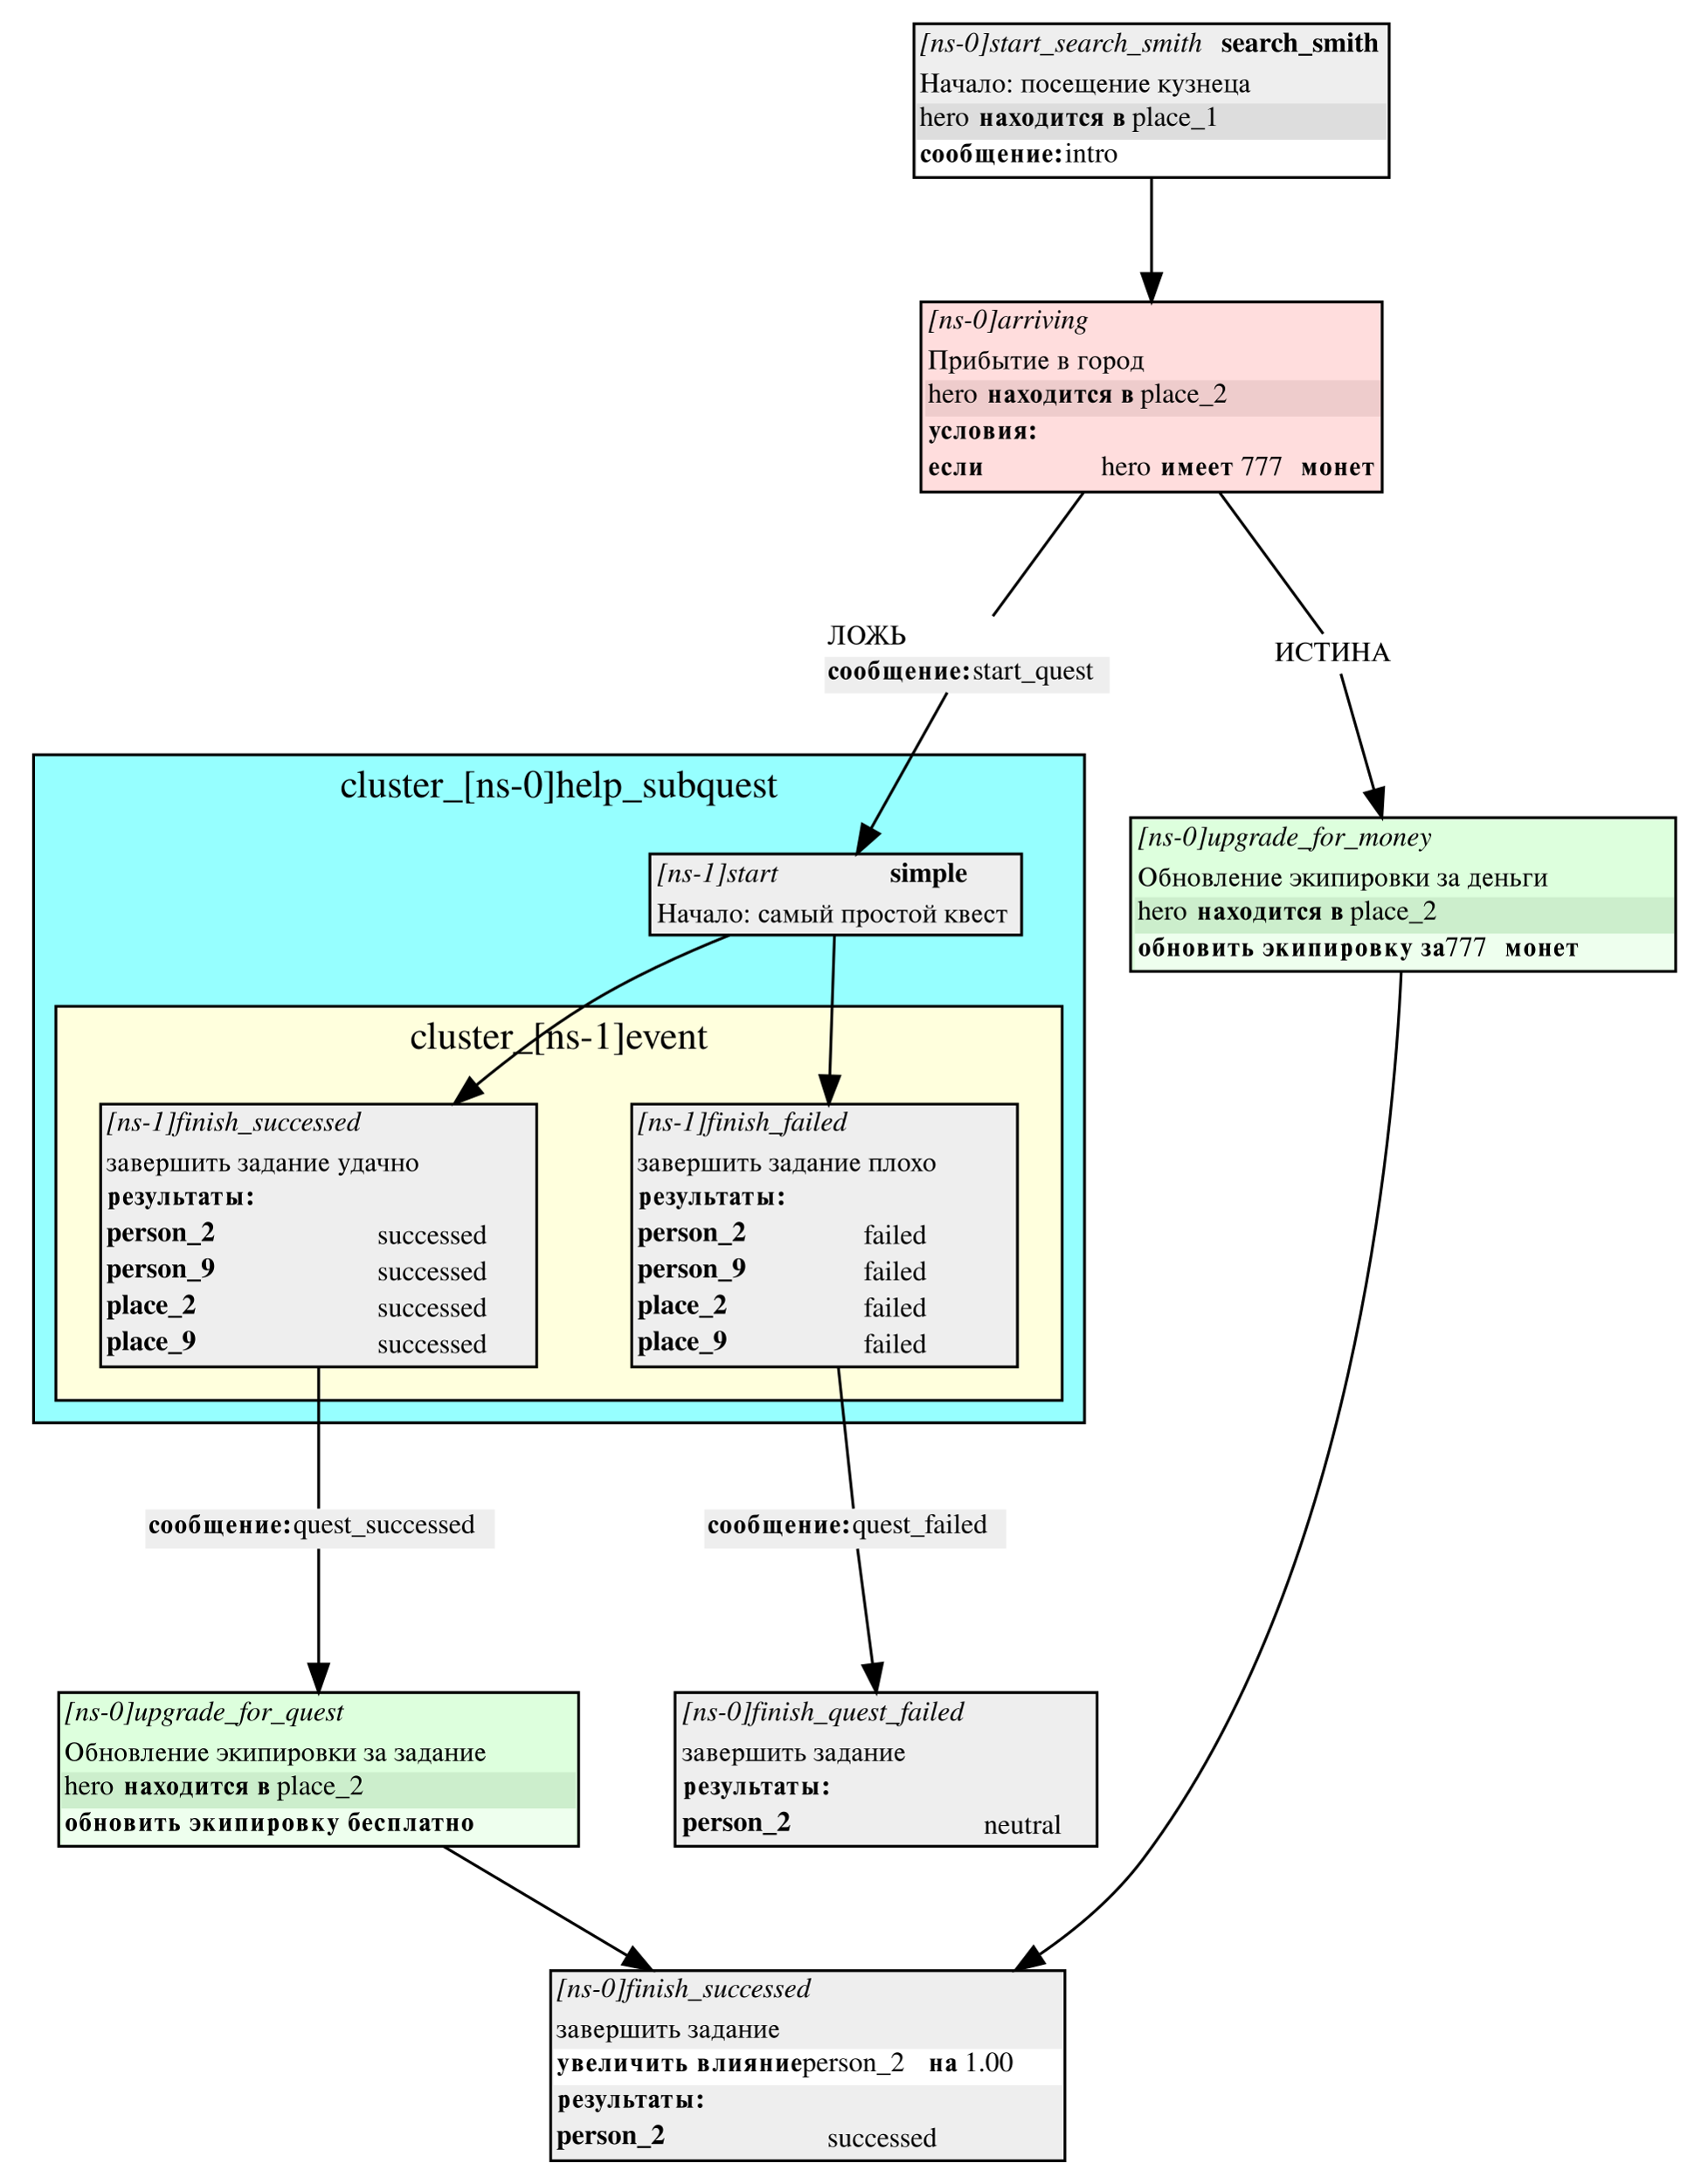
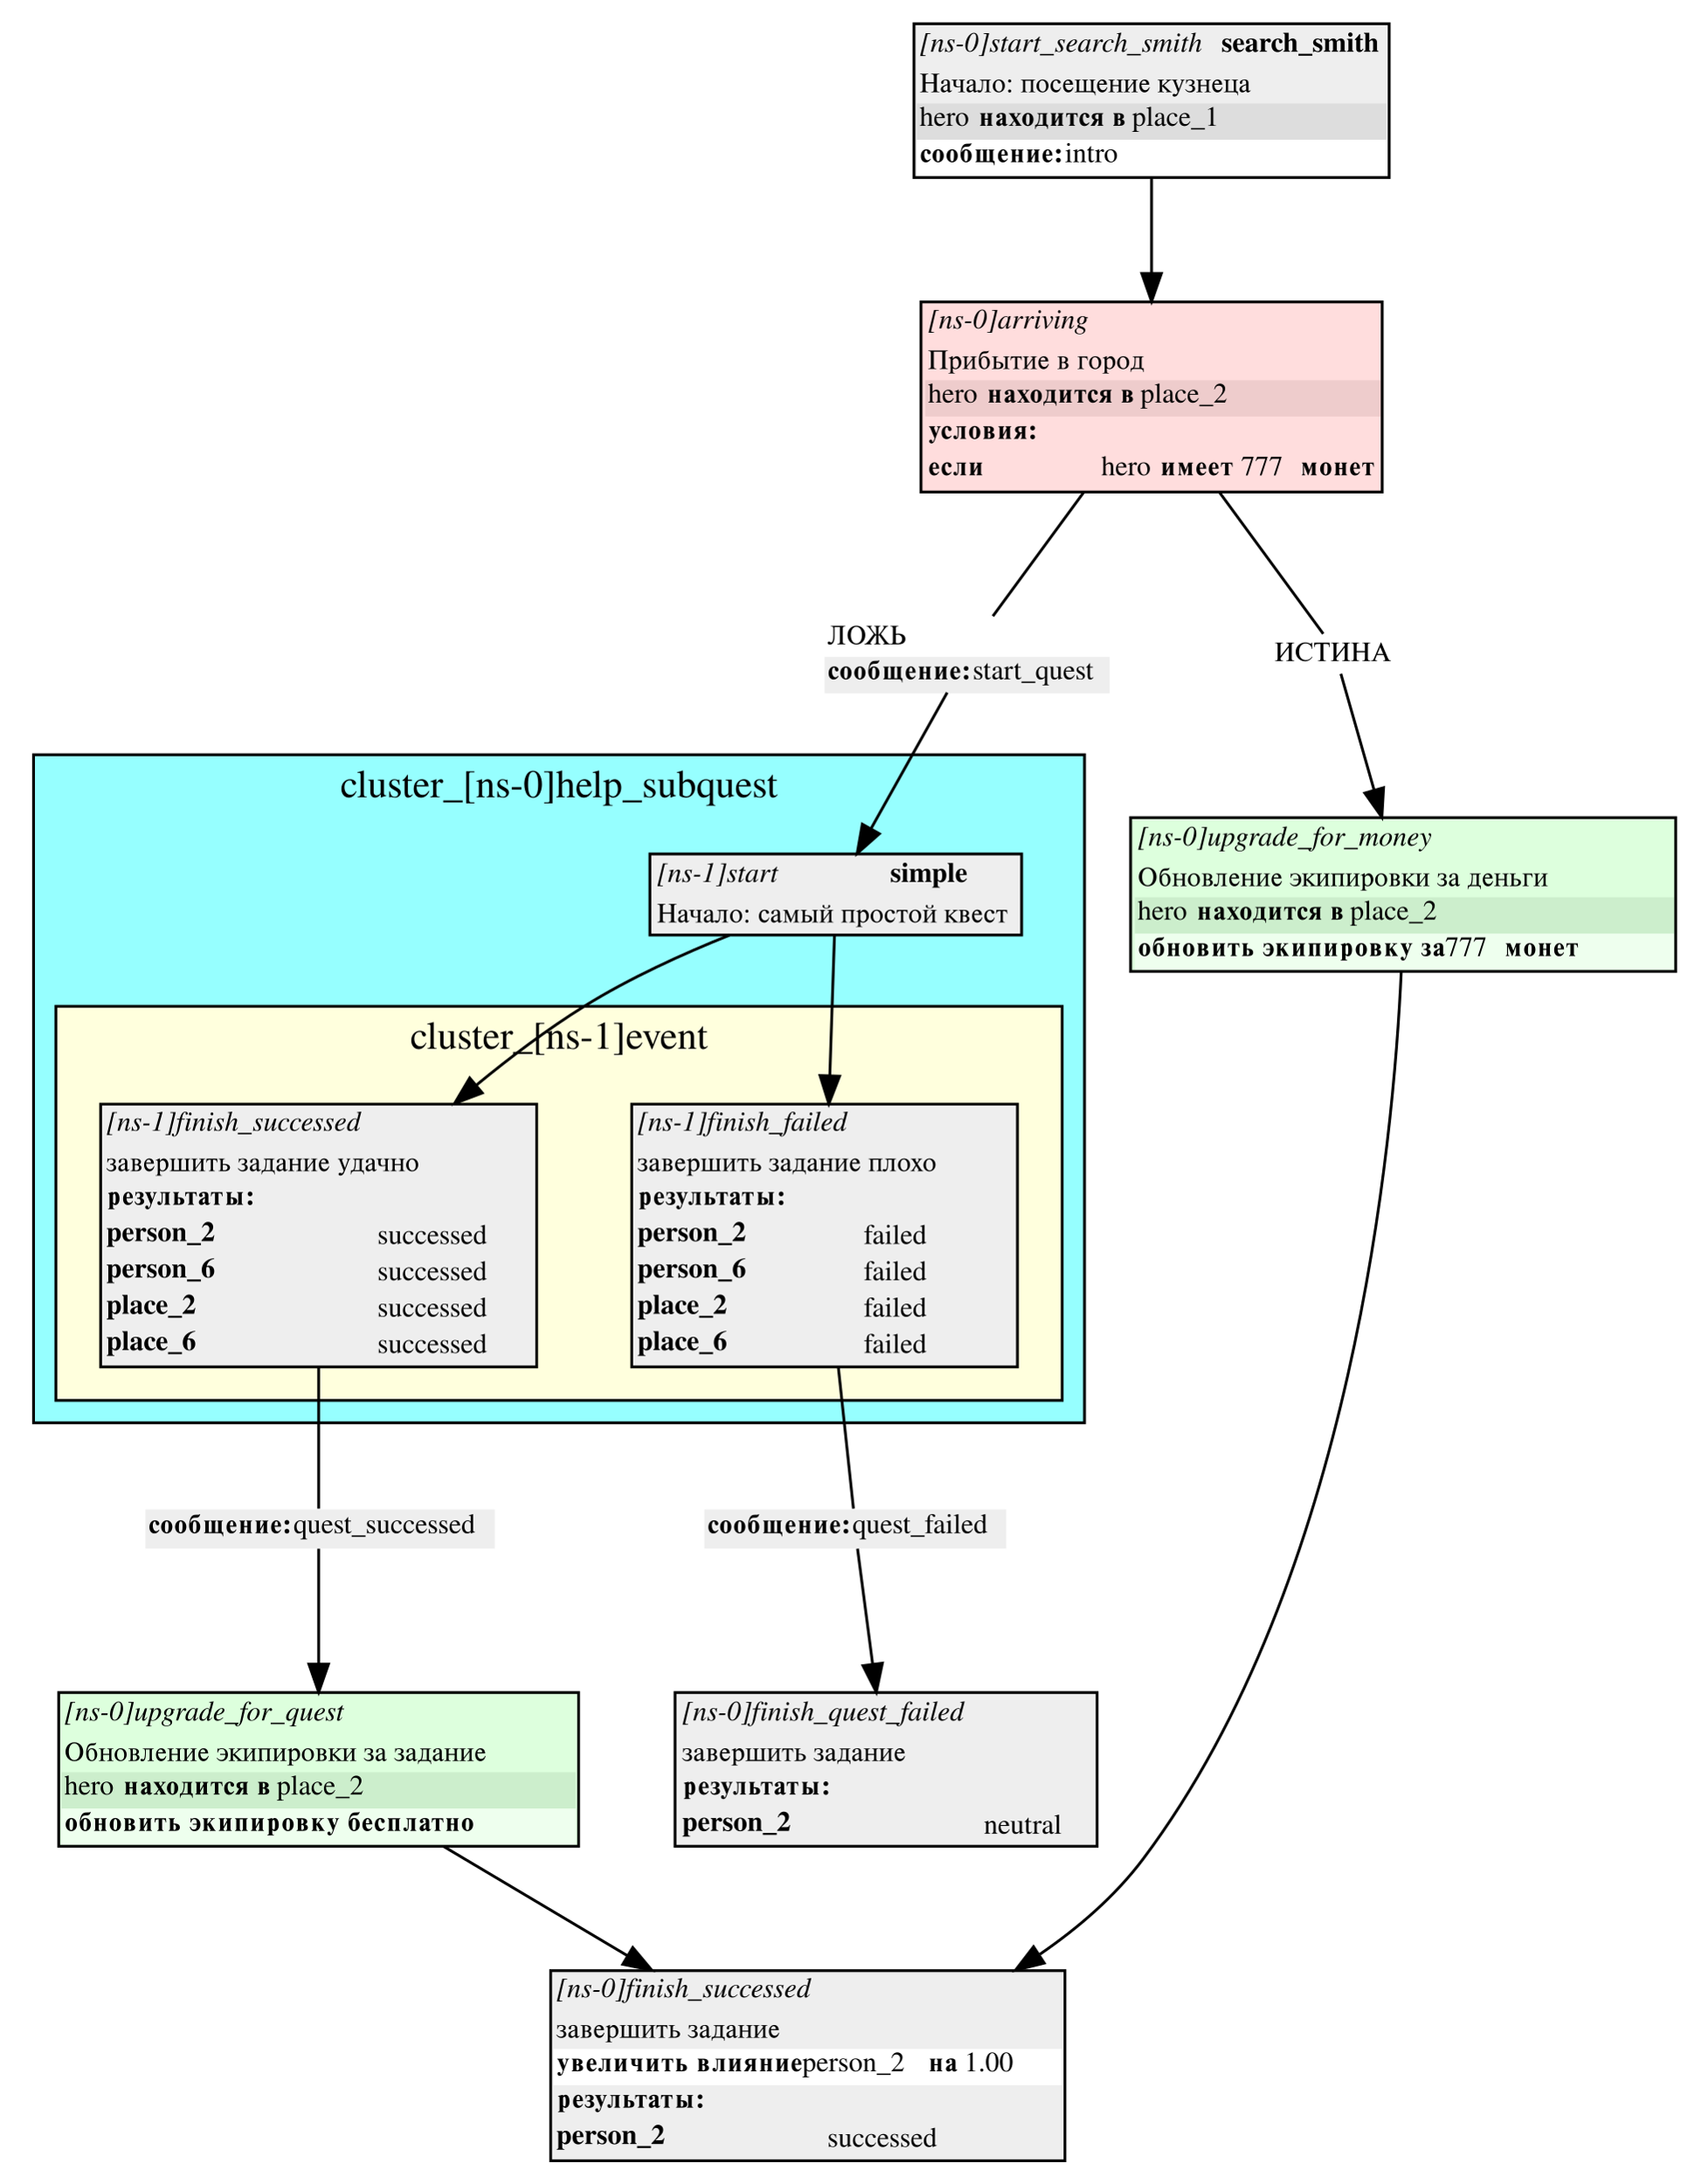
<svg xmlns="http://www.w3.org/2000/svg" width="611pt" height="781pt" viewBox="0.00 0.00 611.00 781.00">
  <g id="graph0" class="graph" transform="scale(1 1) rotate(0) translate(4 777)">
    <polygon fill="white" stroke="white" points="-4,4 -4,-777 607,-777 607,4 -4,4" />
    <g id="clust1" class="cluster">
      <polygon fill="#96ffff" stroke="black" points="8,-268 8,-507 384,-507 384,-268 8,-268" />
      <text text-anchor="middle" x="196" y="-491.8" font-family="Times,serif" font-size="14.00">cluster_[ns-0]help_subquest</text>
    </g>
    <g id="clust2" class="cluster">
      <polygon fill="#ffffdd" stroke="black" points="16,-276 16,-417 376,-417 376,-276 16,-276" />
      <text text-anchor="middle" x="196" y="-401.8" font-family="Times,serif" font-size="14.00">cluster_[ns-1]event</text>
    </g>
    <g id="node1" class="node">
      <polygon fill="#eeeeee" stroke="none" points="228.5,-442.5 228.5,-471.5 361.5,-471.5 361.5,-442.5 228.5,-442.5" />
      <text text-anchor="start" x="231" y="-461.5" font-family="Times,serif" font-style="italic" font-size="10.00">[ns-1]start</text>
      <text text-anchor="start" x="314.5" y="-461.5" font-family="Times,serif" font-weight="bold" font-size="10.00">simple</text>
      <text text-anchor="start" x="231" y="-447" font-family="Times,serif" font-size="10.00">Начало: самый простой квест</text>
      <polygon fill="none" stroke="black" points="228.5,-442.5 228.5,-471.5 361.5,-471.5 361.5,-442.5 228.5,-442.5" />
    </g>
    <g id="node5" class="node">
      <polygon fill="#eeeeee" stroke="none" points="32,-288 32,-382 188,-382 188,-288 32,-288" />
      <text text-anchor="start" x="34" y="-372.5" font-family="Times,serif" font-style="italic" font-size="10.00">[ns-1]finish_successed</text>
      <text text-anchor="start" x="34" y="-358" font-family="Times,serif" font-size="10.00">завершить задание удачно</text>
      <polygon fill="#eeeeee" stroke="none" points="33,-341 33,-354 187,-354 187,-341 33,-341" />
      <text text-anchor="start" x="34" y="-346" font-family="Times,serif" font-weight="bold" font-size="10.00">результаты:</text>
      <text text-anchor="start" x="34" y="-333" font-family="Times,serif" font-weight="bold" font-size="10.00">person_2</text>
      <text text-anchor="start" x="131" y="-332" font-family="Times,serif" font-size="10.00">successed</text>
-       <text text-anchor="start" x="34" y="-320" font-family="Times,serif" font-weight="bold" font-size="10.00">person_9</text>
+       <text text-anchor="start" x="34" y="-320" font-family="Times,serif" font-weight="bold" font-size="10.00">person_6</text>
      <text text-anchor="start" x="131" y="-319" font-family="Times,serif" font-size="10.00">successed</text>
      <text text-anchor="start" x="34" y="-307" font-family="Times,serif" font-weight="bold" font-size="10.00">place_2</text>
      <text text-anchor="start" x="131" y="-306" font-family="Times,serif" font-size="10.00">successed</text>
-       <text text-anchor="start" x="34" y="-294" font-family="Times,serif" font-weight="bold" font-size="10.00">place_9</text>
+       <text text-anchor="start" x="34" y="-294" font-family="Times,serif" font-weight="bold" font-size="10.00">place_6</text>
      <text text-anchor="start" x="131" y="-293" font-family="Times,serif" font-size="10.00">successed</text>
      <polygon fill="none" stroke="black" points="32,-288 32,-382 188,-382 188,-288 32,-288" />
    </g>
    <g id="edge11" class="edge">
      <path fill="none" stroke="black" d="M256.969,-442.44C240.435,-435.816 221.185,-427.09 205,-417 191.874,-408.817 178.683,-398.901 166.484,-388.855" />
      <polygon fill="black" stroke="black" points="168.529,-386.002 158.621,-382.251 164.027,-391.362 168.529,-386.002" />
    </g>
    <g id="node6" class="node">
      <polygon fill="#eeeeee" stroke="none" points="222,-288 222,-382 360,-382 360,-288 222,-288" />
      <text text-anchor="start" x="224" y="-372.5" font-family="Times,serif" font-style="italic" font-size="10.00">[ns-1]finish_failed</text>
      <text text-anchor="start" x="224" y="-358" font-family="Times,serif" font-size="10.00">завершить задание плохо</text>
      <polygon fill="#eeeeee" stroke="none" points="223,-341 223,-354 359,-354 359,-341 223,-341" />
      <text text-anchor="start" x="224" y="-346" font-family="Times,serif" font-weight="bold" font-size="10.00">результаты:</text>
      <text text-anchor="start" x="224" y="-333" font-family="Times,serif" font-weight="bold" font-size="10.00">person_2</text>
      <text text-anchor="start" x="305" y="-332" font-family="Times,serif" font-size="10.00">failed</text>
-       <text text-anchor="start" x="224" y="-320" font-family="Times,serif" font-weight="bold" font-size="10.00">person_9</text>
+       <text text-anchor="start" x="224" y="-320" font-family="Times,serif" font-weight="bold" font-size="10.00">person_6</text>
      <text text-anchor="start" x="305" y="-319" font-family="Times,serif" font-size="10.00">failed</text>
      <text text-anchor="start" x="224" y="-307" font-family="Times,serif" font-weight="bold" font-size="10.00">place_2</text>
      <text text-anchor="start" x="305" y="-306" font-family="Times,serif" font-size="10.00">failed</text>
-       <text text-anchor="start" x="224" y="-294" font-family="Times,serif" font-weight="bold" font-size="10.00">place_9</text>
+       <text text-anchor="start" x="224" y="-294" font-family="Times,serif" font-weight="bold" font-size="10.00">place_6</text>
      <text text-anchor="start" x="305" y="-293" font-family="Times,serif" font-size="10.00">failed</text>
      <polygon fill="none" stroke="black" points="222,-288 222,-382 360,-382 360,-288 222,-288" />
    </g>
    <g id="edge5" class="edge">
      <path fill="none" stroke="black" d="M294.541,-442.234C294.129,-429.872 293.495,-410.865 292.878,-392.327" />
      <polygon fill="black" stroke="black" points="296.369,-391.999 292.537,-382.122 289.373,-392.233 296.369,-391.999" />
    </g>
    <g id="node2" class="node">
      <polygon fill="#eeeeee" stroke="none" points="323,-713.5 323,-768.5 493,-768.5 493,-713.5 323,-713.5" />
      <text text-anchor="start" x="325" y="-758.5" font-family="Times,serif" font-style="italic" font-size="10.00">[ns-0]start_search_smith</text>
      <text text-anchor="start" x="433" y="-758.5" font-family="Times,serif" font-weight="bold" font-size="10.00">search_smith</text>
      <text text-anchor="start" x="325" y="-744" font-family="Times,serif" font-size="10.00">Начало: посещение кузнеца</text>
      <polygon fill="#dddddd" stroke="none" points="324,-727 324,-740 492,-740 492,-727 324,-727" />
      <text text-anchor="start" x="325" y="-732" font-family="Times,serif" font-size="10.00">hero </text>
      <text text-anchor="start" x="346" y="-732" font-family="Times,serif" font-weight="bold" font-size="10.00">находится в</text>
      <text text-anchor="start" x="401" y="-732" font-family="Times,serif" font-size="10.00"> place_1</text>
      <polygon fill="#ffffff" stroke="none" points="324,-714 324,-727 492,-727 492,-714 324,-714" />
      <text text-anchor="start" x="325" y="-719" font-family="Times,serif" font-weight="bold" font-size="10.00">сообщение:</text>
      <text text-anchor="start" x="377" y="-719" font-family="Times,serif" font-size="10.00"> intro</text>
      <polygon fill="none" stroke="black" points="323,-713.5 323,-768.5 493,-768.5 493,-713.5 323,-713.5" />
    </g>
    <g id="node9" class="node">
      <polygon fill="#ffdddd" stroke="none" points="325.5,-601 325.5,-669 490.5,-669 490.5,-601 325.5,-601" />
      <text text-anchor="start" x="328" y="-659.5" font-family="Times,serif" font-style="italic" font-size="10.00">[ns-0]arriving</text>
      <text text-anchor="start" x="328" y="-645" font-family="Times,serif" font-size="10.00">Прибытие в город</text>
      <polygon fill="#eecccc" stroke="none" points="327,-628 327,-641 490,-641 490,-628 327,-628" />
      <text text-anchor="start" x="328" y="-633" font-family="Times,serif" font-size="10.00">hero </text>
      <text text-anchor="start" x="349" y="-633" font-family="Times,serif" font-weight="bold" font-size="10.00">находится в</text>
      <text text-anchor="start" x="404" y="-633" font-family="Times,serif" font-size="10.00"> place_2</text>
      <polygon fill="#ffdddd" stroke="none" points="327,-615 327,-628 490,-628 490,-615 327,-615" />
      <text text-anchor="start" x="328" y="-620" font-family="Times,serif" font-weight="bold" font-size="10.00">условия:</text>
      <text text-anchor="start" x="328" y="-607" font-family="Times,serif" font-weight="bold" font-size="10.00">если </text>
      <polygon fill="#ffdddd" stroke="none" points="389,-602 389,-615 490,-615 490,-602 389,-602" />
      <text text-anchor="start" x="390" y="-607" font-family="Times,serif" font-size="10.00">hero </text>
      <text text-anchor="start" x="411" y="-607" font-family="Times,serif" font-weight="bold" font-size="10.00">имеет </text>
      <text text-anchor="start" x="440" y="-607" font-family="Times,serif" font-size="10.00"> 777 </text>
      <text text-anchor="start" x="461" y="-607" font-family="Times,serif" font-weight="bold" font-size="10.00">монет</text>
      <polygon fill="none" stroke="black" points="325.5,-601 325.5,-669 490.5,-669 490.5,-601 325.5,-601" />
    </g>
    <g id="edge4" class="edge">
      <path fill="none" stroke="black" d="M408,-713.487C408,-703.061 408,-690.818 408,-679.183" />
      <polygon fill="black" stroke="black" points="411.5,-679.174 408,-669.174 404.5,-679.174 411.5,-679.174" />
    </g>
    <g id="node3" class="node">
      <polygon fill="#eeeeee" stroke="none" points="237.5,-116.5 237.5,-171.5 388.5,-171.5 388.5,-116.5 237.5,-116.5" />
      <text text-anchor="start" x="240" y="-161.5" font-family="Times,serif" font-style="italic" font-size="10.00">[ns-0]finish_quest_failed</text>
      <text text-anchor="start" x="240" y="-147" font-family="Times,serif" font-size="10.00">завершить задание</text>
      <polygon fill="#eeeeee" stroke="none" points="239,-130 239,-143 388,-143 388,-130 239,-130" />
      <text text-anchor="start" x="240" y="-135" font-family="Times,serif" font-weight="bold" font-size="10.00">результаты:</text>
      <text text-anchor="start" x="240" y="-122" font-family="Times,serif" font-weight="bold" font-size="10.00">person_2</text>
      <text text-anchor="start" x="348" y="-121" font-family="Times,serif" font-size="10.00">neutral</text>
      <polygon fill="none" stroke="black" points="237.5,-116.5 237.5,-171.5 388.5,-171.5 388.5,-116.5 237.5,-116.5" />
    </g>
    <g id="node4" class="node">
      <polygon fill="#ddffdd" stroke="none" points="400.5,-429.5 400.5,-484.5 595.5,-484.5 595.5,-429.5 400.5,-429.5" />
      <text text-anchor="start" x="403" y="-474.5" font-family="Times,serif" font-style="italic" font-size="10.00">[ns-0]upgrade_for_money</text>
      <text text-anchor="start" x="403" y="-460" font-family="Times,serif" font-size="10.00">Обновление экипировки за деньги</text>
      <polygon fill="#cceecc" stroke="none" points="402,-443 402,-456 595,-456 595,-443 402,-443" />
      <text text-anchor="start" x="403" y="-448" font-family="Times,serif" font-size="10.00">hero </text>
      <text text-anchor="start" x="424" y="-448" font-family="Times,serif" font-weight="bold" font-size="10.00">находится в</text>
      <text text-anchor="start" x="479" y="-448" font-family="Times,serif" font-size="10.00"> place_2</text>
      <polygon fill="#eeffee" stroke="none" points="402,-430 402,-443 595,-443 595,-430 402,-430" />
      <text text-anchor="start" x="403" y="-435" font-family="Times,serif" font-weight="bold" font-size="10.00">обновить экипировку за </text>
      <text text-anchor="start" x="513" y="-435" font-family="Times,serif" font-size="10.00"> 777 </text>
      <text text-anchor="start" x="534" y="-435" font-family="Times,serif" font-weight="bold" font-size="10.00">монет</text>
      <polygon fill="none" stroke="black" points="400.5,-429.5 400.5,-484.5 595.5,-484.5 595.5,-429.5 400.5,-429.5" />
    </g>
    <g id="node8" class="node">
      <polygon fill="#eeeeee" stroke="none" points="193,-4 193,-72 377,-72 377,-4 193,-4" />
      <text text-anchor="start" x="195" y="-62.5" font-family="Times,serif" font-style="italic" font-size="10.00">[ns-0]finish_successed</text>
      <text text-anchor="start" x="195" y="-48" font-family="Times,serif" font-size="10.00">завершить задание</text>
      <polygon fill="#ffffff" stroke="none" points="194,-31 194,-44 376,-44 376,-31 194,-31" />
      <text text-anchor="start" x="195" y="-36" font-family="Times,serif" font-weight="bold" font-size="10.00">увеличить влияние </text>
      <text text-anchor="start" x="283" y="-36" font-family="Times,serif" font-size="10.00">  person_2 </text>
      <text text-anchor="start" x="328" y="-36" font-family="Times,serif" font-weight="bold" font-size="10.00">на </text>
      <text text-anchor="start" x="341" y="-36" font-family="Times,serif" font-size="10.00"> 1.00</text>
      <polygon fill="#eeeeee" stroke="none" points="194,-18 194,-31 376,-31 376,-18 194,-18" />
      <text text-anchor="start" x="195" y="-23" font-family="Times,serif" font-weight="bold" font-size="10.00">результаты:</text>
      <text text-anchor="start" x="195" y="-10" font-family="Times,serif" font-weight="bold" font-size="10.00">person_2</text>
      <text text-anchor="start" x="292" y="-9" font-family="Times,serif" font-size="10.00">successed</text>
      <polygon fill="none" stroke="black" points="193,-4 193,-72 377,-72 377,-4 193,-4" />
    </g>
    <g id="edge6" class="edge">
      <path fill="none" stroke="black" d="M497.328,-429.419C494.492,-367.564 479.861,-211.679 405,-112 395.056,-98.759 381.944,-87.406 368.044,-77.872" />
      <polygon fill="black" stroke="black" points="369.596,-74.705 359.309,-72.169 365.769,-80.567 369.596,-74.705" />
    </g>
    <g id="node13" class="node">
      <polygon fill="#eeeeee" stroke="none" points="48,-223 48,-237 173,-237 173,-223 48,-223" />
      <text text-anchor="start" x="49" y="-228.5" font-family="Times,serif" font-weight="bold" font-size="10.00">сообщение:</text>
      <text text-anchor="start" x="101" y="-228.5" font-family="Times,serif" font-size="10.00"> quest_successed</text>
    </g>
    <g id="edge12" class="edge">
      <path fill="none" stroke="black" d="M110,-287.923C110,-268.211 110,-247.429 110,-237.298" />
    </g>
    <g id="node10" class="node">
      <polygon fill="#eeeeee" stroke="none" points="248,-223 248,-237 356,-237 356,-223 248,-223" />
      <text text-anchor="start" x="249" y="-228.5" font-family="Times,serif" font-weight="bold" font-size="10.00">сообщение:</text>
      <text text-anchor="start" x="301" y="-228.5" font-family="Times,serif" font-size="10.00"> quest_failed</text>
    </g>
    <g id="edge1" class="edge">
      <path fill="none" stroke="black" d="M295.921,-287.923C298.026,-268.211 300.245,-247.429 301.327,-237.298" />
    </g>
    <g id="node7" class="node">
      <polygon fill="#ddffdd" stroke="none" points="17,-116.5 17,-171.5 203,-171.5 203,-116.5 17,-116.5" />
      <text text-anchor="start" x="19" y="-161.5" font-family="Times,serif" font-style="italic" font-size="10.00">[ns-0]upgrade_for_quest</text>
      <text text-anchor="start" x="19" y="-147" font-family="Times,serif" font-size="10.00">Обновление экипировки за задание</text>
      <polygon fill="#cceecc" stroke="none" points="18,-130 18,-143 202,-143 202,-130 18,-130" />
      <text text-anchor="start" x="19" y="-135" font-family="Times,serif" font-size="10.00">hero </text>
      <text text-anchor="start" x="40" y="-135" font-family="Times,serif" font-weight="bold" font-size="10.00">находится в</text>
      <text text-anchor="start" x="95" y="-135" font-family="Times,serif" font-size="10.00"> place_2</text>
      <polygon fill="#eeffee" stroke="none" points="18,-117 18,-130 202,-130 202,-117 18,-117" />
      <text text-anchor="start" x="19" y="-122" font-family="Times,serif" font-weight="bold" font-size="10.00">обновить экипировку бесплатно</text>
      <polygon fill="none" stroke="black" points="17,-116.5 17,-171.5 203,-171.5 203,-116.5 17,-116.5" />
    </g>
    <g id="edge3" class="edge">
      <path fill="none" stroke="black" d="M154.613,-116.487C174.638,-104.587 198.645,-90.32 220.571,-77.29" />
      <polygon fill="black" stroke="black" points="222.369,-80.292 229.178,-72.174 218.793,-74.274 222.369,-80.292" />
    </g>
    <g id="node11" class="node">
      <polygon fill="#ffffff" stroke="none" points="291,-542 291,-556 393,-556 393,-542 291,-542" />
      <text text-anchor="start" x="292" y="-546.5" font-family="Times,serif" font-size="10.00">ЛОЖЬ</text>
      <polygon fill="#eeeeee" stroke="none" points="291,-529 291,-542 393,-542 393,-529 291,-529" />
      <text text-anchor="start" x="292" y="-534" font-family="Times,serif" font-weight="bold" font-size="10.00">сообщение:</text>
      <text text-anchor="start" x="344" y="-534" font-family="Times,serif" font-size="10.00"> start_quest</text>
    </g>
    <g id="edge7" class="edge">
      <path fill="none" stroke="black" d="M383.799,-600.998C372.468,-585.547 359.643,-568.059 351.223,-556.576" />
    </g>
    <g id="node12" class="node">
      <polygon fill="#ffffff" stroke="none" points="451,-536 451,-550 497,-550 497,-536 451,-536" />
      <text text-anchor="start" x="452" y="-540.5" font-family="Times,serif" font-size="10.00">ИСТИНА</text>
    </g>
    <g id="edge9" class="edge">
      <path fill="none" stroke="black" d="M432.201,-600.998C445.887,-582.336 461.751,-560.703 469.403,-550.268" />
    </g>
    <g id="edge2" class="edge">
      <path fill="none" stroke="black" d="M302.791,-222.959C303.931,-214.257 306.124,-197.504 308.187,-181.752" />
      <polygon fill="black" stroke="black" points="311.683,-182.009 309.512,-171.639 304.743,-181.1 311.683,-182.009" />
    </g>
    <g id="edge8" class="edge">
      <path fill="none" stroke="black" d="M334.862,-529.242C327.674,-516.396 316.431,-496.303 307.716,-480.727" />
      <polygon fill="black" stroke="black" points="310.612,-478.735 302.675,-471.717 304.503,-482.153 310.612,-478.735" />
    </g>
    <g id="edge10" class="edge">
      <path fill="none" stroke="black" d="M475.726,-535.959C478.236,-527.174 483.09,-510.184 487.628,-494.302" />
      <polygon fill="black" stroke="black" points="491.007,-495.216 490.389,-484.639 484.276,-493.293 491.007,-495.216" />
    </g>
    <g id="edge13" class="edge">
      <path fill="none" stroke="black" d="M110,-222.959C110,-214.257 110,-197.504 110,-181.752" />
      <polygon fill="black" stroke="black" points="113.5,-181.639 110,-171.639 106.5,-181.639 113.5,-181.639" />
    </g>
  </g>
</svg>
